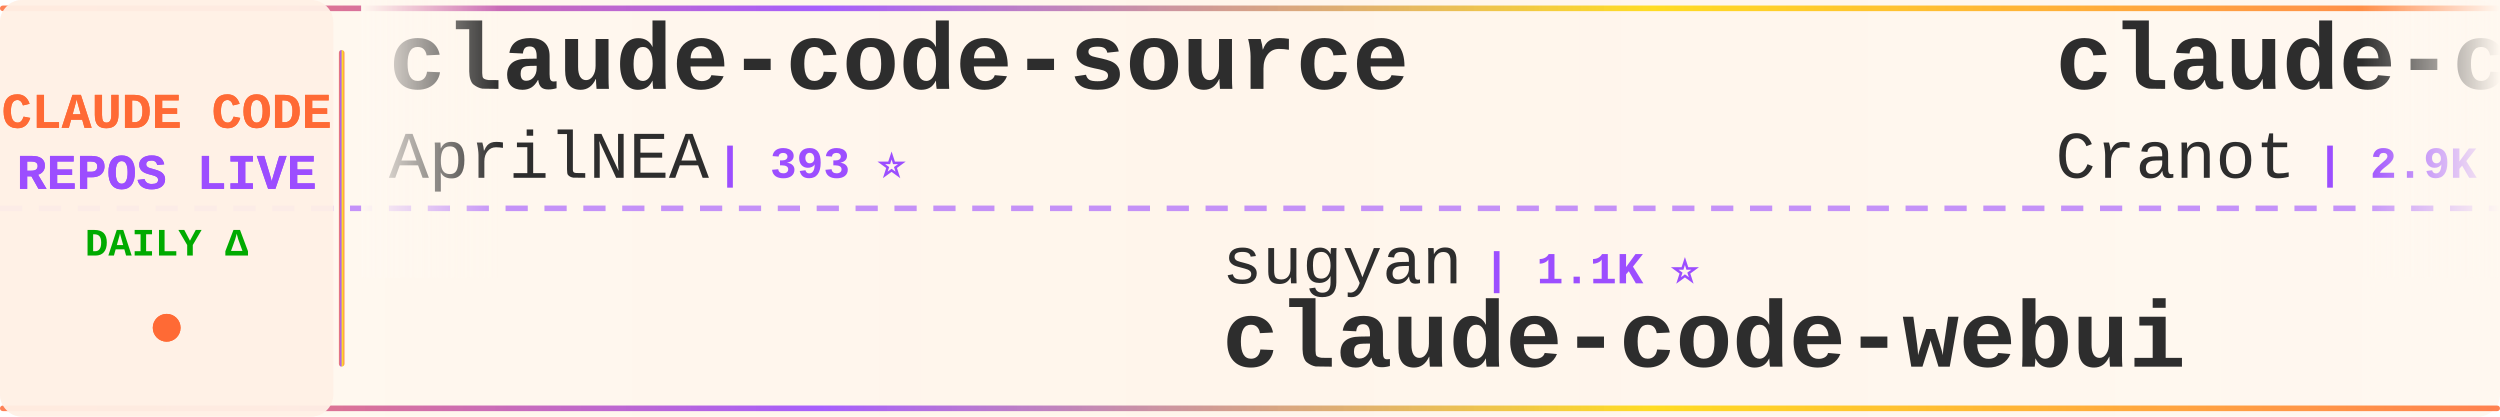
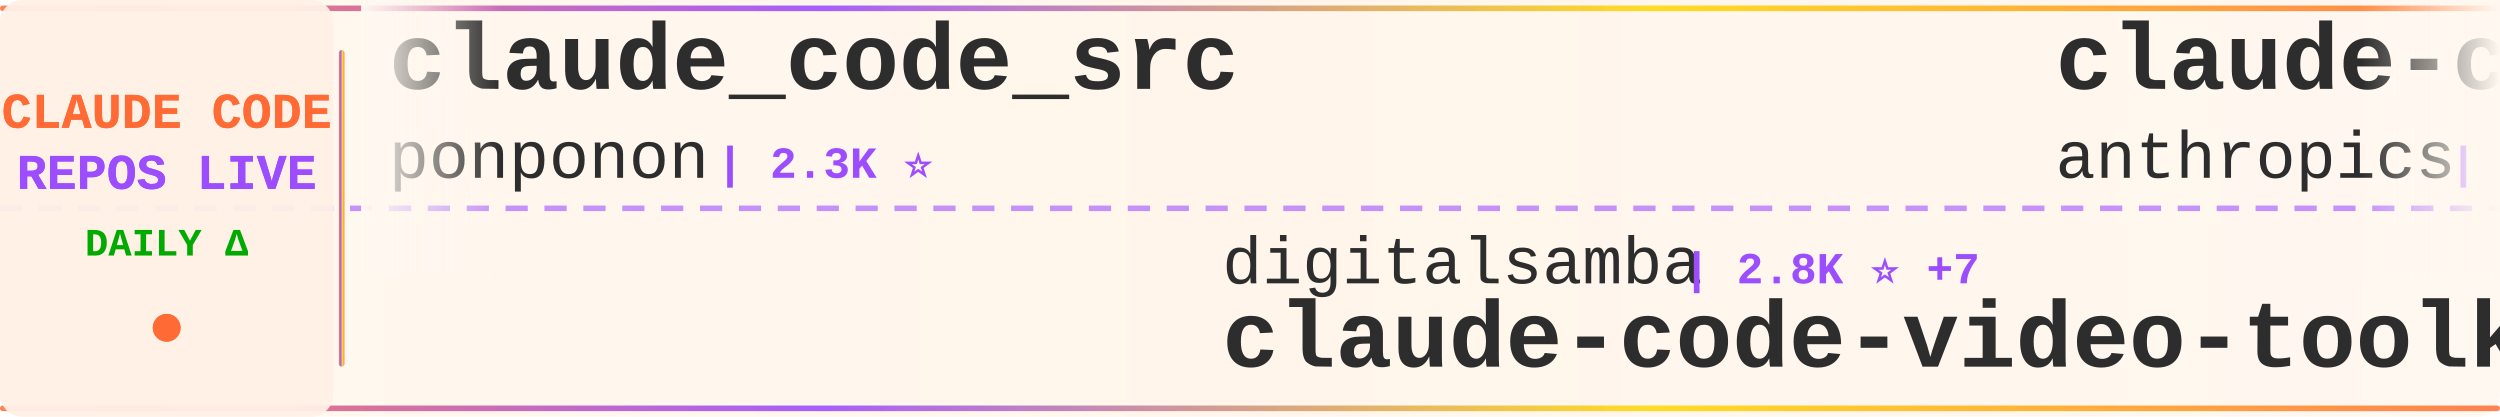
<svg xmlns="http://www.w3.org/2000/svg" width="900" height="150">
  <defs>
    <linearGradient id="tickerBg" x1="0%" y1="0%" x2="100%" y2="0%">
      <stop offset="0%" style="stop-color:#fff8f0;stop-opacity:0.98" />
      <stop offset="50%" style="stop-color:#fff5eb;stop-opacity:1" />
      <stop offset="100%" style="stop-color:#fff8f0;stop-opacity:0.98" />
    </linearGradient>
    <linearGradient id="borderGrad" x1="0%" y1="0%" x2="100%" y2="0%">
      <stop offset="0%" style="stop-color:#FF6B35;stop-opacity:0.85">
        <animate attributeName="stop-opacity" values="0.85;1;0.85" dur="2s" repeatCount="indefinite" />
      </stop>
      <stop offset="33%" style="stop-color:#9C4EFF;stop-opacity:0.9">
        <animate attributeName="stop-opacity" values="0.9;1;0.9" dur="2.2s" repeatCount="indefinite" />
      </stop>
      <stop offset="66%" style="stop-color:#FFD700;stop-opacity:0.85">
        <animate attributeName="stop-opacity" values="0.85;1;0.85" dur="1.8s" repeatCount="indefinite" />
      </stop>
      <stop offset="100%" style="stop-color:#FF6B35;stop-opacity:0.85">
        <animate attributeName="stop-opacity" values="0.85;1;0.85" dur="2s" repeatCount="indefinite" />
      </stop>
    </linearGradient>
    <filter id="textGlow">
      <feGaussianBlur stdDeviation="0.15" result="coloredBlur" />
      <feMerge>
        <feMergeNode in="coloredBlur" />
        <feMergeNode in="SourceGraphic" />
      </feMerge>
    </filter>
    <filter id="metricGlow">
      <feGaussianBlur stdDeviation="0.2" result="coloredBlur" />
      <feMerge>
        <feMergeNode in="coloredBlur" />
        <feMergeNode in="SourceGraphic" />
      </feMerge>
    </filter>
    <linearGradient id="leftFade" x1="0%" y1="0%" x2="100%" y2="0%">
      <stop offset="0%" style="stop-color:#fff8f0;stop-opacity:1" />
      <stop offset="100%" style="stop-color:#fff8f0;stop-opacity:0" />
    </linearGradient>
    <linearGradient id="rightFade" x1="0%" y1="0%" x2="100%" y2="0%">
      <stop offset="0%" style="stop-color:#fff8f0;stop-opacity:0" />
      <stop offset="100%" style="stop-color:#fff8f0;stop-opacity:1" />
    </linearGradient>
  </defs>
  <rect width="900" height="150" fill="url(#tickerBg)" rx="8" />
  <rect x="0" y="2" width="900" height="2" fill="url(#borderGrad)" rx="1" />
  <rect x="0" y="146" width="900" height="2" fill="url(#borderGrad)" rx="1" />
  <line x1="0" y1="75" x2="900" y2="75" stroke="#9C4EFF" stroke-width="2" stroke-dasharray="8 6" opacity="0.6" />
  <rect x="0" y="0" width="120" height="150" fill="#fff0e6" opacity="0.95" rx="8" />
  <text x="60" y="46" font-family="'Courier New', monospace" font-size="18" font-weight="bold" fill="#FF6B35" text-anchor="middle" filter="url(#textGlow)">
    CLAUDE CODE
  </text>
  <text x="60" y="68" font-family="'Courier New', monospace" font-size="18" font-weight="bold" fill="#9C4EFF" text-anchor="middle" filter="url(#textGlow)">
    REPOS LIVE
  </text>
  <text x="60" y="92" font-family="'Courier New', monospace" font-size="14" font-weight="bold" fill="#00aa00" text-anchor="middle">
    DAILY Δ
  </text>
  <circle cx="60" cy="118" r="5" fill="#FF6B35" filter="url(#metricGlow)">
    <animate attributeName="r" values="4;6;4" dur="1.5s" repeatCount="indefinite" />
    <animate attributeName="opacity" values="0.6;1;0.6" dur="1.5s" repeatCount="indefinite" />
  </circle>
  <rect x="122" y="18" width="2" height="114" fill="url(#borderGrad)" rx="1" />
  <clipPath id="tickerClip">
    <rect x="130" y="0" width="770" height="150" />
  </clipPath>
  <g clip-path="url(#tickerClip)">
    <g id="tickerItems">
      <animateTransform attributeName="transform" attributeType="XML" type="translate" from="0 0" to="-3000 0" dur="54s" repeatCount="indefinite" />
      <g transform="translate(0, 0)">
-         <text x="140" y="32" font-family="'Courier New', monospace" font-size="34" font-weight="bold" fill="#2d2d2d">claude-code-source</text>
-         <text x="140" y="64" font-family="'Courier New', monospace" font-size="24" font-weight="normal" fill="#2d2d2d" opacity="1.0">AprilNEA</text>
-         <text x="258" y="64" font-family="'Courier New', monospace" font-size="16" font-weight="bold" fill="#9C4EFF"> | 393 ⭐</text>
+         <text x="140" y="32" font-family="'Courier New', monospace" font-size="34" font-weight="bold" fill="#2d2d2d">claude_code_src</text>
+         <text x="140" y="64" font-family="'Courier New', monospace" font-size="24" font-weight="normal" fill="#2d2d2d" opacity="1.0">ponponon</text>
+         <text x="258" y="64" font-family="'Courier New', monospace" font-size="16" font-weight="bold" fill="#9C4EFF"> | 2.3K ⭐</text>
      </g>
      <g transform="translate(300, 0)">
-         <text x="140" y="102" font-family="'Courier New', monospace" font-size="24" font-weight="normal" fill="#2d2d2d" opacity="1.0">sugyan</text>
-         <text x="234" y="102" font-family="'Courier New', monospace" font-size="16" font-weight="bold" fill="#9C4EFF"> | 1.1K ⭐</text>
-         <text x="140" y="132" font-family="'Courier New', monospace" font-size="34" font-weight="bold" fill="#2d2d2d">claude-code-webui</text>
+         <text x="140" y="102" font-family="'Courier New', monospace" font-size="24" font-weight="normal" fill="#2d2d2d" opacity="1.0">digitalsamba</text>
+         <text x="306" y="102" font-family="'Courier New', monospace" font-size="16" font-weight="bold" fill="#9C4EFF"> | 2.8K ⭐ +7</text>
+         <text x="140" y="132" font-family="'Courier New', monospace" font-size="34" font-weight="bold" fill="#2d2d2d">claude-code-video-toolki...</text>
      </g>
      <g transform="translate(600, 0)">
-         <text x="140" y="32" font-family="'Courier New', monospace" font-size="34" font-weight="bold" fill="#2d2d2d">claude-code-guide</text>
-         <text x="140" y="64" font-family="'Courier New', monospace" font-size="24" font-weight="normal" fill="#2d2d2d" opacity="1.0">Cranot</text>
-         <text x="234" y="64" font-family="'Courier New', monospace" font-size="16" font-weight="bold" fill="#9C4EFF"> | 2.9K ⭐</text>
+         <text x="140" y="32" font-family="'Courier New', monospace" font-size="34" font-weight="bold" fill="#2d2d2d">claude-code-security-rev...</text>
+         <text x="140" y="64" font-family="'Courier New', monospace" font-size="24" font-weight="normal" fill="#2d2d2d" opacity="1.0">anthropics</text>
+         <text x="282" y="64" font-family="'Courier New', monospace" font-size="16" font-weight="bold" fill="#9C4EFF"> | 7.1K ⭐ +6</text>
      </g>
      <g transform="translate(900, 0)">
-         <text x="140" y="102" font-family="'Courier New', monospace" font-size="24" font-weight="normal" fill="#2d2d2d" opacity="1.0">ding113</text>
-         <text x="246" y="102" font-family="'Courier New', monospace" font-size="16" font-weight="bold" fill="#9C4EFF"> | 3.4K ⭐</text>
-         <text x="140" y="132" font-family="'Courier New', monospace" font-size="34" font-weight="bold" fill="#2d2d2d">claude-code-hub</text>
+         <text x="140" y="102" font-family="'Courier New', monospace" font-size="24" font-weight="normal" fill="#2d2d2d" opacity="1.0">pedrohcgs</text>
+         <text x="270" y="102" font-family="'Courier New', monospace" font-size="16" font-weight="bold" fill="#9C4EFF"> | 1.7K ⭐ +1</text>
+         <text x="140" y="132" font-family="'Courier New', monospace" font-size="34" font-weight="bold" fill="#2d2d2d">claude-code-my-workflow</text>
      </g>
      <g transform="translate(1200, 0)">
-         <text x="140" y="32" font-family="'Courier New', monospace" font-size="34" font-weight="bold" fill="#2d2d2d">claude-code-from-source</text>
-         <text x="140" y="64" font-family="'Courier New', monospace" font-size="24" font-weight="normal" fill="#2d2d2d" opacity="1.0">alejandrobalderas</text>
-         <text x="366" y="64" font-family="'Courier New', monospace" font-size="16" font-weight="bold" fill="#9C4EFF"> | 3.0K ⭐</text>
+         <text x="140" y="32" font-family="'Courier New', monospace" font-size="34" font-weight="bold" fill="#2d2d2d">claude_codex_bridge</text>
+         <text x="140" y="64" font-family="'Courier New', monospace" font-size="24" font-weight="normal" fill="#2d2d2d" opacity="1.0">SeemSeam</text>
+         <text x="258" y="64" font-family="'Courier New', monospace" font-size="16" font-weight="bold" fill="#9C4EFF"> | 3.6K ⭐ +1</text>
      </g>
      <g transform="translate(1500, 0)">
-         <text x="140" y="102" font-family="'Courier New', monospace" font-size="24" font-weight="normal" fill="#2d2d2d" opacity="1.0">huangserva</text>
-         <text x="282" y="102" font-family="'Courier New', monospace" font-size="16" font-weight="bold" fill="#9C4EFF"> | 633 ⭐</text>
-         <text x="140" y="132" font-family="'Courier New', monospace" font-size="34" font-weight="bold" fill="#2d2d2d">claude-code-cli</text>
+         <text x="140" y="102" font-family="'Courier New', monospace" font-size="24" font-weight="normal" fill="#2d2d2d" opacity="1.0">lorryjovens-hub</text>
+         <text x="342" y="102" font-family="'Courier New', monospace" font-size="16" font-weight="bold" fill="#9C4EFF"> | 1.7K ⭐</text>
+         <text x="140" y="132" font-family="'Courier New', monospace" font-size="34" font-weight="bold" fill="#2d2d2d">claude-code-rust</text>
      </g>
      <g transform="translate(1800, 0)">
-         <text x="140" y="32" font-family="'Courier New', monospace" font-size="34" font-weight="bold" fill="#2d2d2d">claude-code-infrastructu...</text>
-         <text x="140" y="64" font-family="'Courier New', monospace" font-size="24" font-weight="normal" fill="#2d2d2d" opacity="1.0">diet103</text>
-         <text x="246" y="64" font-family="'Courier New', monospace" font-size="16" font-weight="bold" fill="#9C4EFF"> | 10.1K ⭐ +1</text>
+         <text x="140" y="32" font-family="'Courier New', monospace" font-size="34" font-weight="bold" fill="#2d2d2d">claude-code-sourcemap</text>
+         <text x="140" y="64" font-family="'Courier New', monospace" font-size="24" font-weight="normal" fill="#2d2d2d" opacity="1.0">ChinaSiro</text>
+         <text x="270" y="64" font-family="'Courier New', monospace" font-size="16" font-weight="bold" fill="#9C4EFF"> | 9.8K ⭐</text>
      </g>
      <g transform="translate(2100, 0)">
-         <text x="140" y="102" font-family="'Courier New', monospace" font-size="24" font-weight="normal" fill="#2d2d2d" opacity="1.0">ponponon</text>
-         <text x="258" y="102" font-family="'Courier New', monospace" font-size="16" font-weight="bold" fill="#9C4EFF"> | 2.3K ⭐ +1</text>
-         <text x="140" y="132" font-family="'Courier New', monospace" font-size="34" font-weight="bold" fill="#2d2d2d">claude_code_src</text>
+         <text x="140" y="102" font-family="'Courier New', monospace" font-size="24" font-weight="normal" fill="#2d2d2d" opacity="1.0">fazxes</text>
+         <text x="234" y="102" font-family="'Courier New', monospace" font-size="16" font-weight="bold" fill="#9C4EFF"> | 248 ⭐</text>
+         <text x="140" y="132" font-family="'Courier New', monospace" font-size="34" font-weight="bold" fill="#2d2d2d">Claude-code</text>
      </g>
      <g transform="translate(2400, 0)">
-         <text x="140" y="32" font-family="'Courier New', monospace" font-size="34" font-weight="bold" fill="#2d2d2d">ClaudeCode</text>
-         <text x="140" y="64" font-family="'Courier New', monospace" font-size="24" font-weight="normal" fill="#2d2d2d" opacity="1.0">guanshan</text>
-         <text x="258" y="64" font-family="'Courier New', monospace" font-size="16" font-weight="bold" fill="#9C4EFF"> | 61 ⭐</text>
+         <text x="140" y="32" font-family="'Courier New', monospace" font-size="34" font-weight="bold" fill="#2d2d2d">claude-code-system-promp...</text>
+         <text x="140" y="64" font-family="'Courier New', monospace" font-size="24" font-weight="normal" fill="#2d2d2d" opacity="1.0">Piebald-AI</text>
+         <text x="282" y="64" font-family="'Courier New', monospace" font-size="16" font-weight="bold" fill="#9C4EFF"> | 13.2K ⭐ +1</text>
      </g>
      <g transform="translate(2700, 0)">
-         <text x="140" y="102" font-family="'Courier New', monospace" font-size="24" font-weight="normal" fill="#2d2d2d" opacity="1.0">Pimzino</text>
-         <text x="246" y="102" font-family="'Courier New', monospace" font-size="16" font-weight="bold" fill="#9C4EFF"> | 3.9K ⭐</text>
-         <text x="140" y="132" font-family="'Courier New', monospace" font-size="34" font-weight="bold" fill="#2d2d2d">claude-code-spec-workflo...</text>
+         <text x="140" y="102" font-family="'Courier New', monospace" font-size="24" font-weight="normal" fill="#2d2d2d" opacity="1.0">liuup</text>
+         <text x="222" y="102" font-family="'Courier New', monospace" font-size="16" font-weight="bold" fill="#9C4EFF"> | 4.1K ⭐</text>
+         <text x="140" y="132" font-family="'Courier New', monospace" font-size="34" font-weight="bold" fill="#2d2d2d">claude-code-analysis</text>
      </g>
      <g transform="translate(3000, 0)">
-         <text x="140" y="32" font-family="'Courier New', monospace" font-size="34" font-weight="bold" fill="#2d2d2d">claude-code-source</text>
-         <text x="140" y="64" font-family="'Courier New', monospace" font-size="24" font-weight="normal" fill="#2d2d2d" opacity="1.0">AprilNEA</text>
-         <text x="258" y="64" font-family="'Courier New', monospace" font-size="16" font-weight="bold" fill="#9C4EFF"> | 393 ⭐</text>
+         <text x="140" y="32" font-family="'Courier New', monospace" font-size="34" font-weight="bold" fill="#2d2d2d">claude_code_src</text>
+         <text x="140" y="64" font-family="'Courier New', monospace" font-size="24" font-weight="normal" fill="#2d2d2d" opacity="1.0">ponponon</text>
+         <text x="258" y="64" font-family="'Courier New', monospace" font-size="16" font-weight="bold" fill="#9C4EFF"> | 2.3K ⭐</text>
      </g>
      <g transform="translate(3300, 0)">
-         <text x="140" y="102" font-family="'Courier New', monospace" font-size="24" font-weight="normal" fill="#2d2d2d" opacity="1.0">sugyan</text>
-         <text x="234" y="102" font-family="'Courier New', monospace" font-size="16" font-weight="bold" fill="#9C4EFF"> | 1.1K ⭐</text>
-         <text x="140" y="132" font-family="'Courier New', monospace" font-size="34" font-weight="bold" fill="#2d2d2d">claude-code-webui</text>
+         <text x="140" y="102" font-family="'Courier New', monospace" font-size="24" font-weight="normal" fill="#2d2d2d" opacity="1.0">digitalsamba</text>
+         <text x="306" y="102" font-family="'Courier New', monospace" font-size="16" font-weight="bold" fill="#9C4EFF"> | 2.8K ⭐ +7</text>
+         <text x="140" y="132" font-family="'Courier New', monospace" font-size="34" font-weight="bold" fill="#2d2d2d">claude-code-video-toolki...</text>
      </g>
      <g transform="translate(3600, 0)">
-         <text x="140" y="32" font-family="'Courier New', monospace" font-size="34" font-weight="bold" fill="#2d2d2d">claude-code-guide</text>
-         <text x="140" y="64" font-family="'Courier New', monospace" font-size="24" font-weight="normal" fill="#2d2d2d" opacity="1.0">Cranot</text>
-         <text x="234" y="64" font-family="'Courier New', monospace" font-size="16" font-weight="bold" fill="#9C4EFF"> | 2.9K ⭐</text>
+         <text x="140" y="32" font-family="'Courier New', monospace" font-size="34" font-weight="bold" fill="#2d2d2d">claude-code-security-rev...</text>
+         <text x="140" y="64" font-family="'Courier New', monospace" font-size="24" font-weight="normal" fill="#2d2d2d" opacity="1.0">anthropics</text>
+         <text x="282" y="64" font-family="'Courier New', monospace" font-size="16" font-weight="bold" fill="#9C4EFF"> | 7.1K ⭐ +6</text>
      </g>
      <g transform="translate(3900, 0)">
-         <text x="140" y="102" font-family="'Courier New', monospace" font-size="24" font-weight="normal" fill="#2d2d2d" opacity="1.0">ding113</text>
-         <text x="246" y="102" font-family="'Courier New', monospace" font-size="16" font-weight="bold" fill="#9C4EFF"> | 3.4K ⭐</text>
-         <text x="140" y="132" font-family="'Courier New', monospace" font-size="34" font-weight="bold" fill="#2d2d2d">claude-code-hub</text>
+         <text x="140" y="102" font-family="'Courier New', monospace" font-size="24" font-weight="normal" fill="#2d2d2d" opacity="1.0">pedrohcgs</text>
+         <text x="270" y="102" font-family="'Courier New', monospace" font-size="16" font-weight="bold" fill="#9C4EFF"> | 1.7K ⭐ +1</text>
+         <text x="140" y="132" font-family="'Courier New', monospace" font-size="34" font-weight="bold" fill="#2d2d2d">claude-code-my-workflow</text>
      </g>
    </g>
  </g>
  <rect x="130" y="0" width="50" height="100" fill="url(#leftFade)" />
  <rect x="850" y="0" width="50" height="100" fill="url(#rightFade)" />
</svg>
